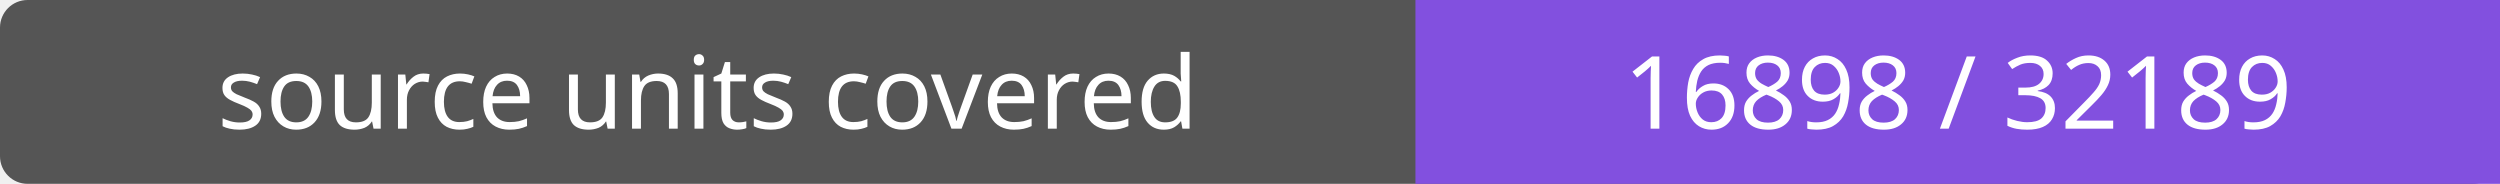
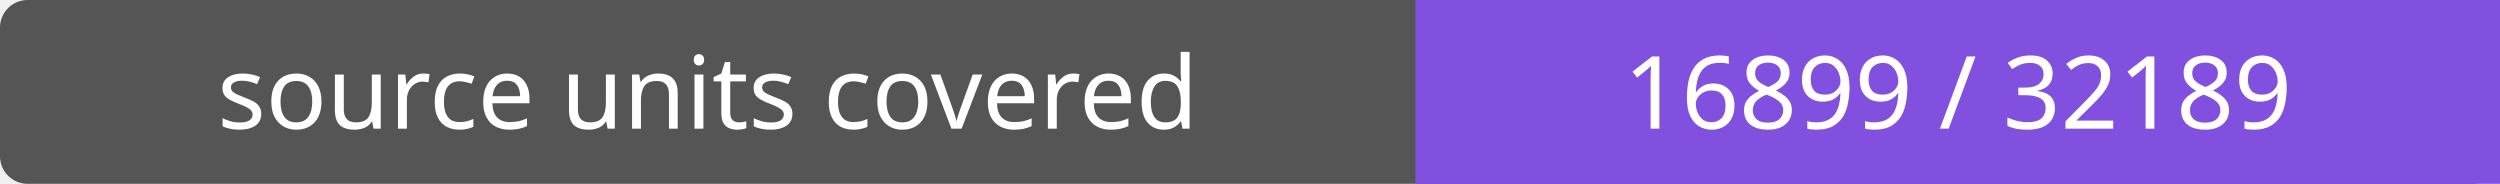
- <svg xmlns="http://www.w3.org/2000/svg" width="272" height="20" role="img" aria-label="source units covered: 16898 / 32189">
+ <svg xmlns="http://www.w3.org/2000/svg" width="272" height="20" role="img" aria-label="source units covered: 16899 / 32189">
  <rect width="272" height="20" rx="3" fill="#555" />
  <path fill="#8250df" d="M154 0h118v20H154z" />
  <g fill="#fff" text-anchor="middle" font-family="Verdana,sans-serif" font-size="11">
    <text x="77.0" y="14">source units covered</text>
-     <text x="213.0" y="14">16898 / 32189</text>
+     <text x="213.0" y="14">16899 / 32189</text>
  </g>
</svg>
